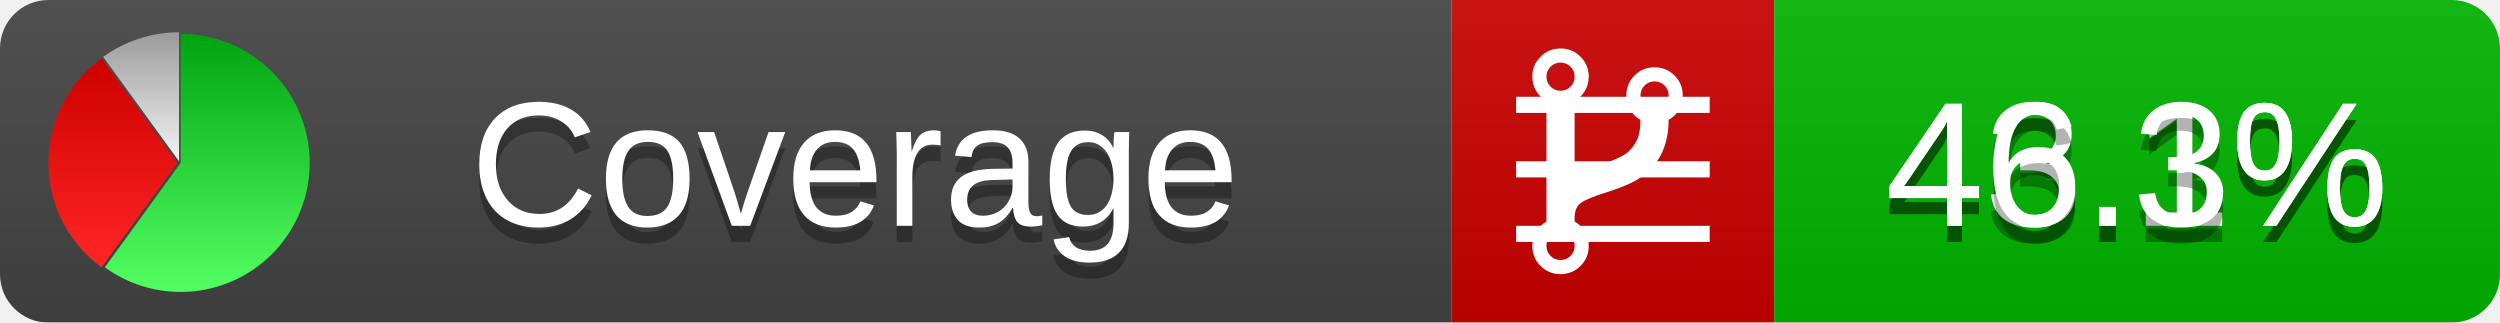
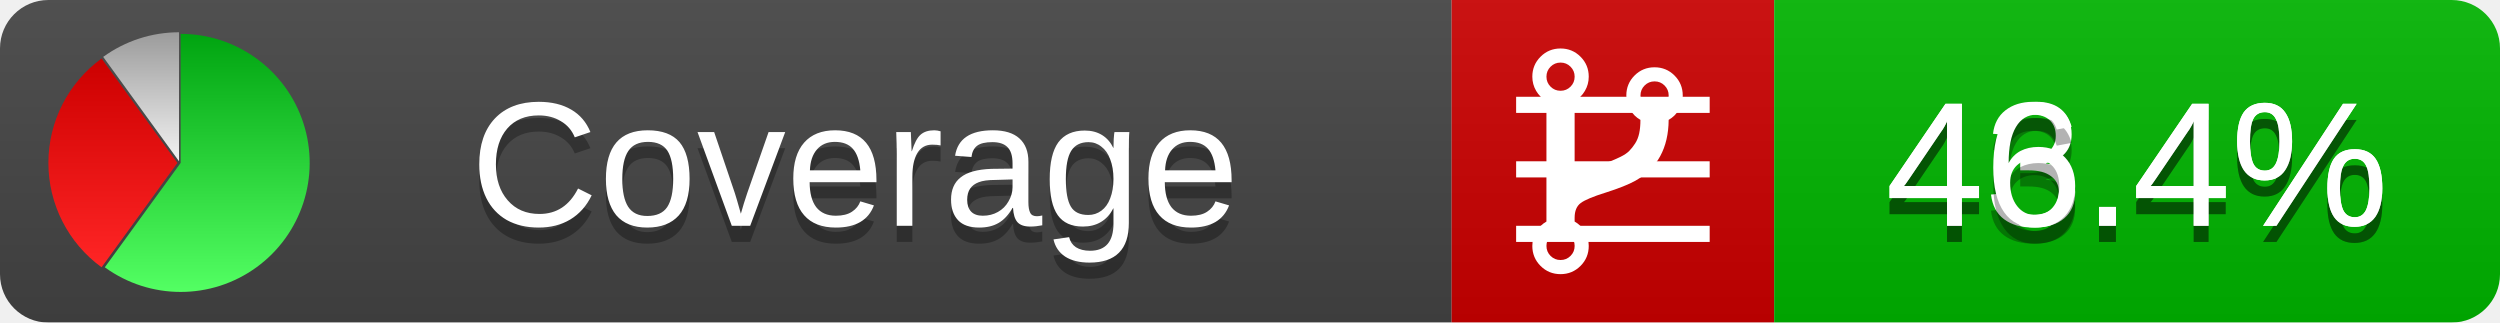
<svg xmlns="http://www.w3.org/2000/svg" xmlns:xlink="http://www.w3.org/1999/xlink" width="155" height="20">
  <style type="text/css">
          
            @keyframes fadeout {
              0 % { visibility: visible; opacity: 1; }
              40% { visibility: visible; opacity: 1; }
              50% { visibility: hidden; opacity: 0; }
              90% { visibility: hidden; opacity: 0; }
              100% { visibility: visible; opacity: 1; }
            }
            @keyframes fadein {
              0% { visibility: hidden; opacity: 0; }
              40% { visibility: hidden; opacity: 0; }
              50% { visibility: visible; opacity: 1; }
              90% { visibility: visible; opacity: 1; }
              100% { visibility: hidden; opacity: 0; }
            }
            .linecoverage {
                animation-duration: 10s;
                animation-name: fadeout;
                animation-iteration-count: infinite;
            }
            .branchcoverage {
                animation-duration: 10s;
                animation-name: fadein;
                animation-iteration-count: infinite;
            }
          
    </style>
  <defs>
    <linearGradient id="gradient" x2="0" y2="100%">
      <stop offset="0" stop-color="#bbb" stop-opacity=".1" />
      <stop offset="1" stop-opacity=".1" />
    </linearGradient>
    <linearGradient id="green" x2="0" y2="100%">
      <stop offset="0" stop-color="#00A410" />
      <stop offset="1" stop-color="#53FF63" />
    </linearGradient>
    <linearGradient id="red" x2="0" y2="100%">
      <stop offset="0" stop-color="#C00" />
      <stop offset="1" stop-color="#FF2525" />
    </linearGradient>
    <linearGradient id="gray" x2="0" y2="100%">
      <stop offset="0" stop-color="#9B9B9B" />
      <stop offset="1" stop-color="#F3F3F3" />
    </linearGradient>
    <mask id="mask">
      <rect width="155" height="20" rx="3" fill="#fff" />
    </mask>
    <g id="icon">
      <path style="fill:url(#green);" d="M205,202.5 l0,-200 a200,200 0 1,1 -117.558,361.803 z" />
      <path style="fill:url(#red);" d="M200,202.5 l-117.558,161.803 a200,200 0 0,1 0,-323.607 z" />
      <path style="fill:url(#gray);" d="M202.5,200 l-117.558,-161.803 a200,200 0 0,1 117.558,-38.196 z" />
    </g>
  </defs>
  <g mask="url(#mask)">
    <rect x="0" y="0" width="90" height="20" fill="#444" />
    <rect x="90" y="0" width="20" height="20" fill="#c00" />
    <rect x="110" y="0" width="45" height="20" fill="#00B600" />
    <rect x="0" y="0" width="155" height="20" fill="url(#gradient)" />
  </g>
  <g>
    <path class="linecoverage" stroke="#fff" d="M94 6.5 h12 M94 10.5 h12 M94 14.5 h12" />
    <path class="branchcoverage" fill="#fff" d="m 97.628,15.247 q 0,-0.364 -0.255,-0.619 -0.255,-0.255 -0.619,-0.255 -0.364,0 -0.619,0.255 -0.255,0.255 -0.255,0.619 0,0.364 0.255,0.619 0.255,0.255 0.619,0.255 0.364,0 0.619,-0.255 0.255,-0.255 0.255,-0.619 z m 0,-10.493 q 0,-0.364 -0.255,-0.619 -0.255,-0.255 -0.619,-0.255 -0.364,0 -0.619,0.255 -0.255,0.255 -0.255,0.619 0,0.364 0.255,0.619 0.255,0.255 0.619,0.255 0.364,0 0.619,-0.255 0.255,-0.255 0.255,-0.619 z m 5.83,1.166 q 0,-0.364 -0.255,-0.619 -0.255,-0.255 -0.619,-0.255 -0.364,0 -0.619,0.255 -0.255,0.255 -0.255,0.619 0,0.364 0.255,0.619 0.255,0.255 0.619,0.255 0.364,0 0.619,-0.255 0.255,-0.255 0.255,-0.619 z m 0.874,0 q 0,0.474 -0.237,0.879 -0.237,0.405 -0.638,0.633 -0.018,2.614 -2.059,3.771 -0.619,0.346 -1.849,0.738 -1.166,0.364 -1.544,0.647 -0.378,0.282 -0.378,0.911 l 0,0.237 q 0.401,0.228 0.638,0.633 0.237,0.405 0.237,0.879 0,0.729 -0.51,1.239 -0.51,0.51 -1.239,0.51 -0.729,0 -1.239,-0.51 -0.51,-0.51 -0.51,-1.239 0,-0.474 0.237,-0.879 0.237,-0.405 0.638,-0.633 l 0,-7.469 q -0.401,-0.228 -0.638,-0.633 -0.237,-0.405 -0.237,-0.879 0,-0.729 0.51,-1.239 0.51,-0.51 1.239,-0.51 0.729,0 1.239,0.51 0.51,0.51 0.51,1.239 0,0.474 -0.237,0.879 -0.237,0.405 -0.638,0.633 l 0,4.527 q 0.492,-0.237 1.403,-0.519 0.501,-0.155 0.797,-0.269 0.296,-0.114 0.642,-0.282 0.346,-0.169 0.537,-0.36 0.191,-0.191 0.369,-0.465 0.178,-0.273 0.255,-0.633 0.077,-0.36 0.077,-0.833 -0.401,-0.228 -0.638,-0.633 -0.237,-0.405 -0.237,-0.879 0,-0.729 0.51,-1.239 0.51,-0.51 1.239,-0.51 0.729,0 1.239,0.51 0.51,0.51 0.51,1.239 z" />
  </g>
  <g fill="#fff" text-anchor="middle" font-family="Verdana,Arial,Geneva,sans-serif" font-size="11">
    <a xlink:href="https://github.com/danielpalme/ReportGenerator" target="_top">
      <use xlink:href="#icon" transform="translate(3,2) scale(.04)" />
    </a>
    <text x="53" y="15" fill="#010101" fill-opacity=".3">Coverage</text>
    <text x="53" y="14" fill="#fff">Coverage</text>
-     <text class="linecoverage" x="132.5" y="15" fill="#010101" fill-opacity=".3">43.1%</text>
-     <text class="linecoverage" x="132.5" y="14">43.1%</text>
-     <text class="branchcoverage" x="132.5" y="15" fill="#010101" fill-opacity=".3">46.3%</text>
-     <text class="branchcoverage" x="132.5" y="14">46.3%</text>
+     <text class="linecoverage" x="132.5" y="15" fill="#010101" fill-opacity=".3">43.4%</text>
+     <text class="linecoverage" x="132.5" y="14">43.4%</text>
+     <text class="branchcoverage" x="132.5" y="15" fill="#010101" fill-opacity=".3">46.4%</text>
+     <text class="branchcoverage" x="132.5" y="14">46.4%</text>
  </g>
  <g>
    <rect class="linecoverage" x="90" y="0" width="65" height="20" fill-opacity="0" />
    <rect class="branchcoverage" x="90" y="0" width="65" height="20" fill-opacity="0" />
  </g>
</svg>
